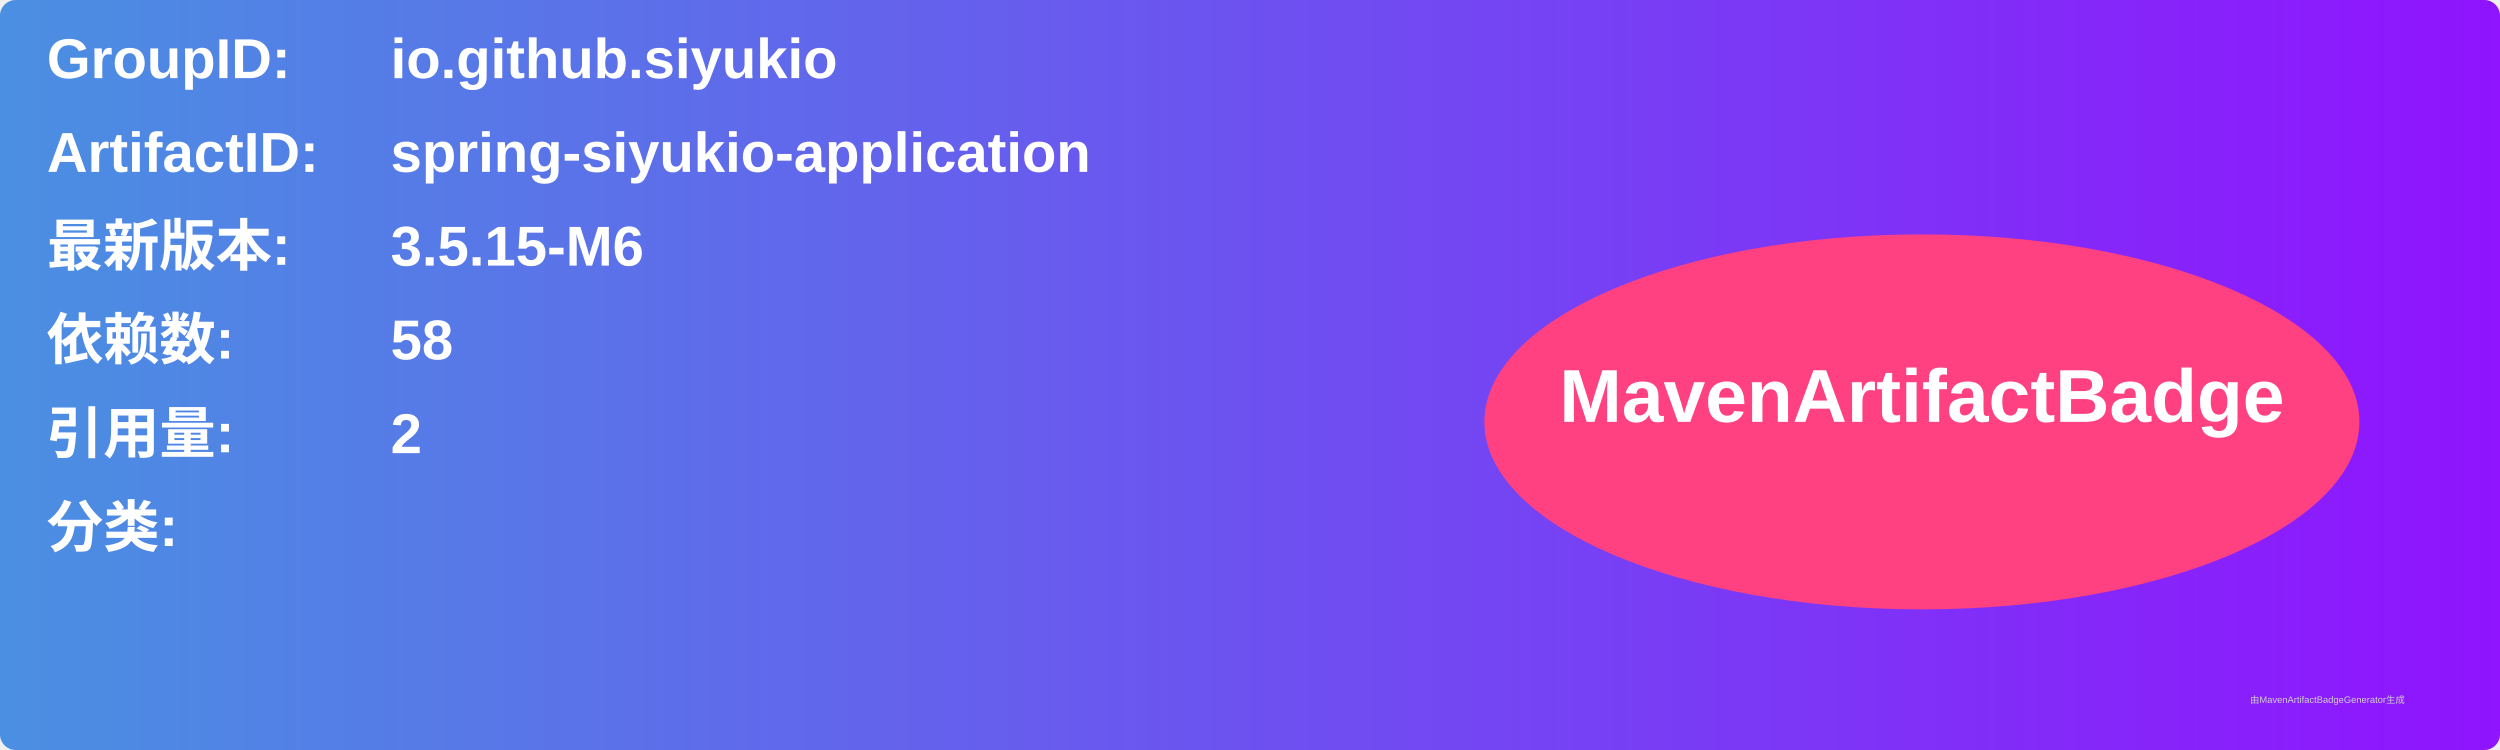
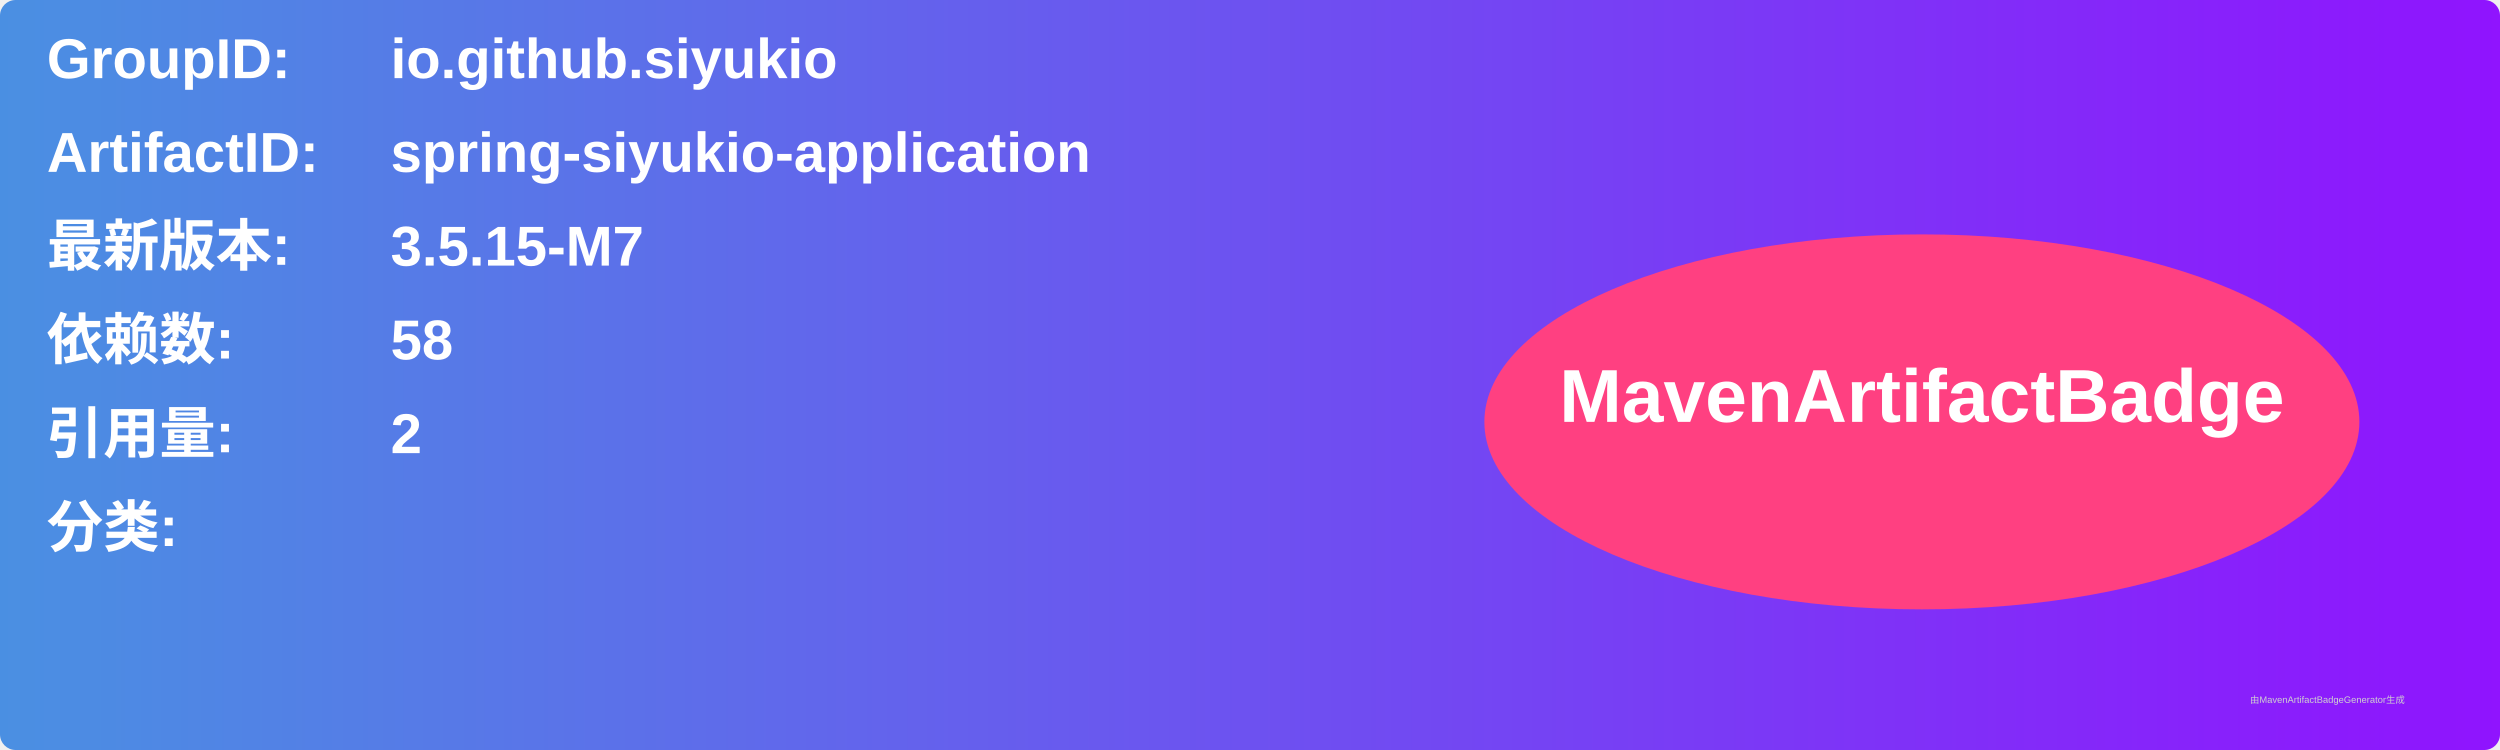
<svg xmlns="http://www.w3.org/2000/svg" width="800" height="240" viewBox="0 0 800 240">
  <linearGradient id="grad" x1="0%" y1="0%" x2="100%" y2="0%">
    <stop offset="0%" stop-color="#4a90e2" />
    <stop offset="100%" stop-color="#9013fe" />
  </linearGradient>
  <rect width="100%" height="100%" rx="5" ry="5" fill="url(#grad)" />
  <g transform="translate(15, 15)">
    <text x="0" y="10" font-family="Arial" font-size="18" fill="white" font-weight="bold" width="260">GroupID:</text>
    <text x="110" y="10" font-family="Arial" font-size="18" fill="white" font-weight="bold" width="460">io.github.siyukio</text>
    <text x="0" y="40" font-family="Arial" font-size="18" fill="white" font-weight="bold" width="260">ArtifactID:</text>
    <text x="110" y="40" font-family="Arial" font-size="18" fill="white" font-weight="bold" width="460">spring-siyukio-application</text>
    <text x="0" y="70" font-family="Arial" font-size="18" fill="white" font-weight="bold">最新版本:</text>
    <text x="110" y="70" font-family="Arial" font-size="18" fill="white" font-weight="bold">
-       <tspan font-weight="bold">3.5.15-M6</tspan>
+       <tspan font-weight="bold">3.5.15-M7</tspan>
    </text>
    <text x="0" y="100" font-family="Arial" font-size="18" fill="white" font-weight="bold">依赖数: </text>
    <text x="110" y="100" font-family="Arial" font-size="18" fill="white">
      <tspan font-weight="bold">58</tspan>
    </text>
    <text x="0" y="130" font-family="Arial" font-size="18" fill="white" font-weight="bold">引用量: </text>
    <text x="110" y="130" font-family="Arial" font-size="18" fill="white">
      <tspan font-weight="bold">2</tspan>
    </text>
    <text x="0" y="160" font-family="Arial" font-size="18" fill="white" font-weight="bold">分类:</text>
    <text x="10" y="190" font-family="Arial" font-size="10" fill="white">
      <tspan font-weight="bold" />
    </text>
    <ellipse cx="600" cy="120" rx="140" ry="60" fill="#ff4081" />
    <text x="600" y="120" text-anchor="middle" font-family="Arial" font-size="24" fill="white" font-weight="bold">MavenArtifactBadge</text>
  </g>
  <text x="720" y="225" font-family="Arial" font-size="3" fill="#d0d0d0">由MavenArtifactBadgeGenerator生成</text>
</svg>
